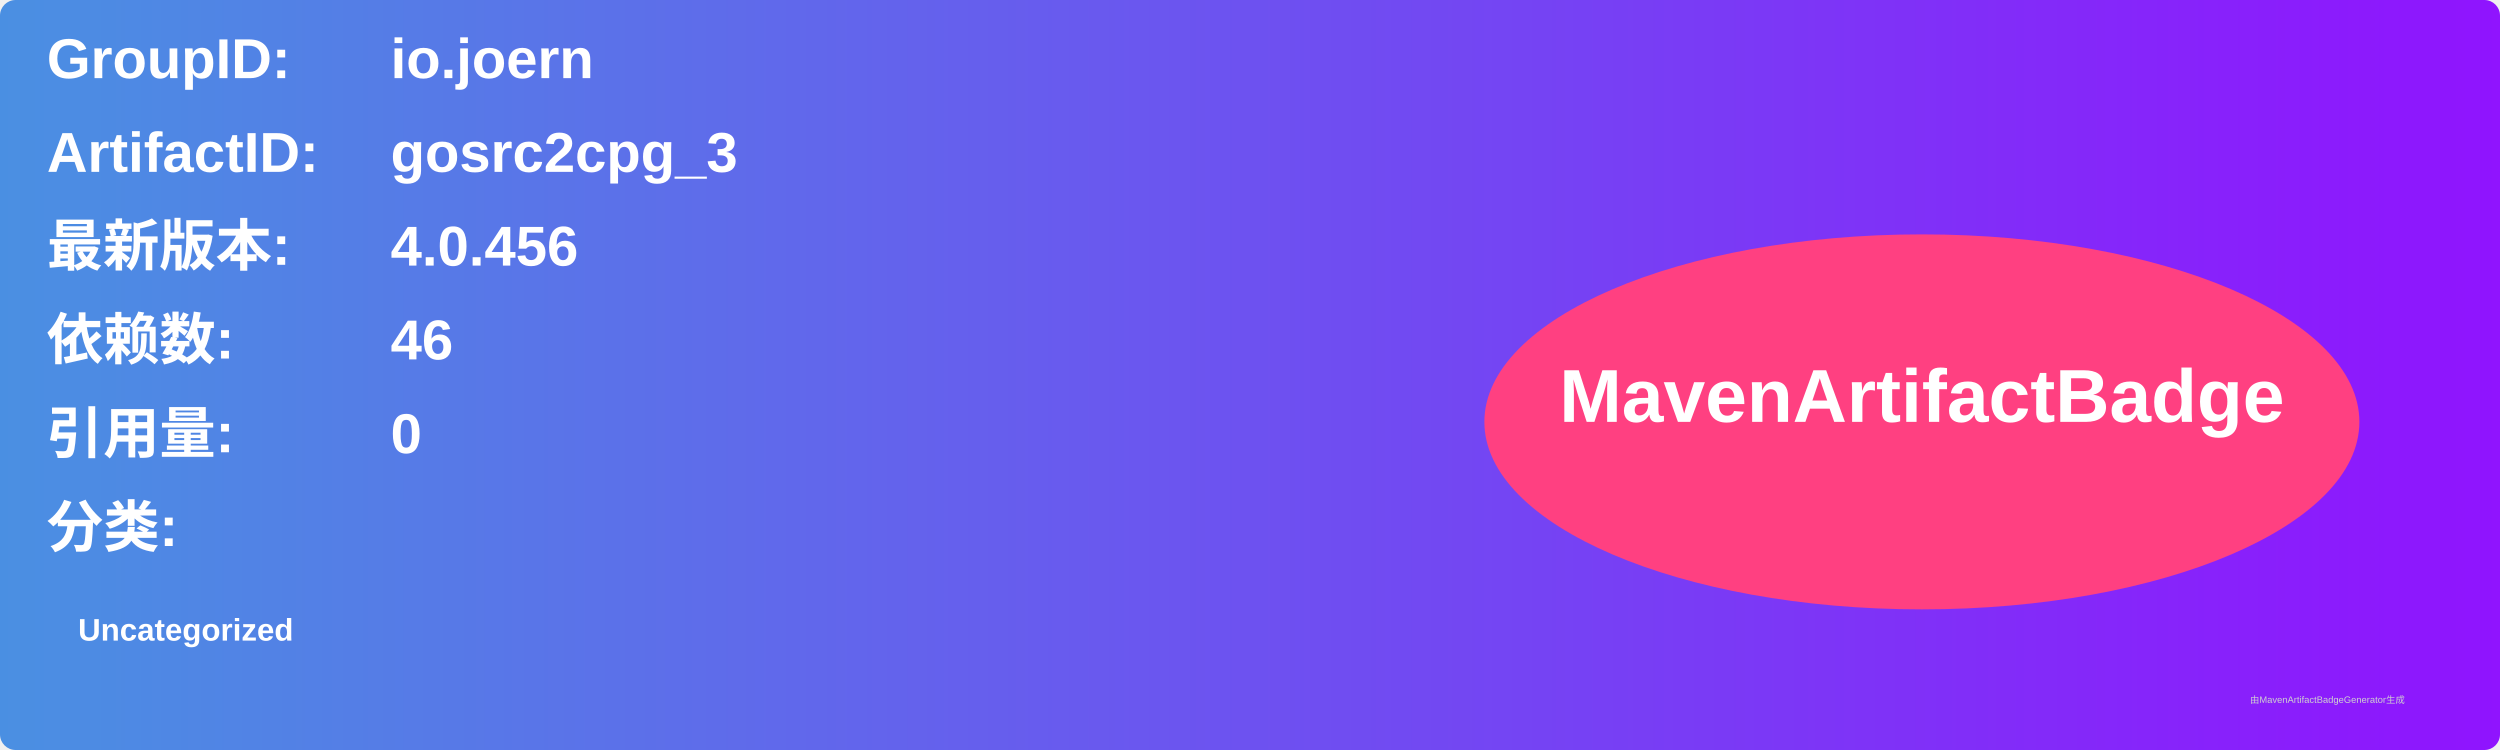
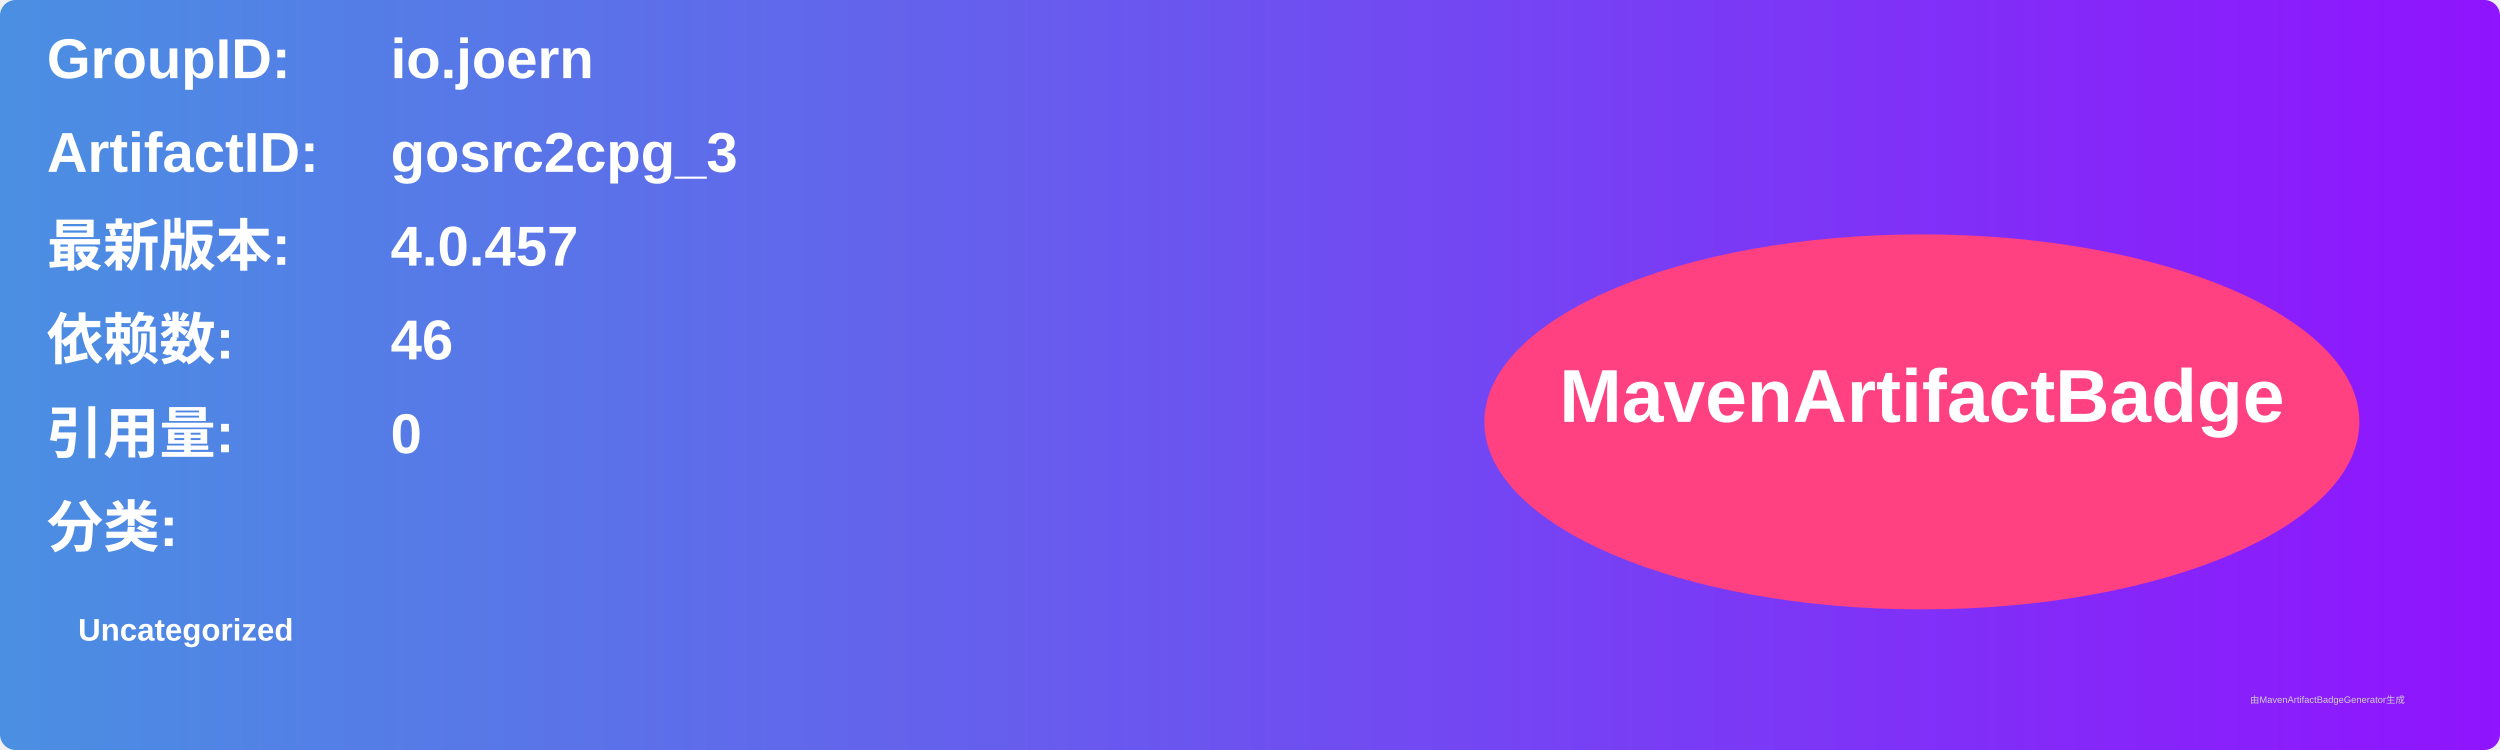
<svg xmlns="http://www.w3.org/2000/svg" width="800" height="240" viewBox="0 0 800 240">
  <linearGradient id="grad" x1="0%" y1="0%" x2="100%" y2="0%">
    <stop offset="0%" stop-color="#4a90e2" />
    <stop offset="100%" stop-color="#9013fe" />
  </linearGradient>
  <rect width="100%" height="100%" rx="5" ry="5" fill="url(#grad)" />
  <g transform="translate(15, 15)">
    <text x="0" y="10" font-family="Arial" font-size="18" fill="white" font-weight="bold" width="260">GroupID:</text>
    <text x="110" y="10" font-family="Arial" font-size="18" fill="white" font-weight="bold" width="460">io.joern</text>
    <text x="0" y="40" font-family="Arial" font-size="18" fill="white" font-weight="bold" width="260">ArtifactID:</text>
    <text x="110" y="40" font-family="Arial" font-size="18" fill="white" font-weight="bold" width="460">gosrc2cpg_3</text>
    <text x="0" y="70" font-family="Arial" font-size="18" fill="white" font-weight="bold">最新版本:</text>
    <text x="110" y="70" font-family="Arial" font-size="18" fill="white" font-weight="bold">
-       <tspan font-weight="bold">4.0.456</tspan>
+       <tspan font-weight="bold">4.0.457</tspan>
    </text>
    <text x="0" y="100" font-family="Arial" font-size="18" fill="white" font-weight="bold">依赖数: </text>
    <text x="110" y="100" font-family="Arial" font-size="18" fill="white">
      <tspan font-weight="bold">46</tspan>
    </text>
    <text x="0" y="130" font-family="Arial" font-size="18" fill="white" font-weight="bold">引用量: </text>
    <text x="110" y="130" font-family="Arial" font-size="18" fill="white">
      <tspan font-weight="bold">0</tspan>
    </text>
    <text x="0" y="160" font-family="Arial" font-size="18" fill="white" font-weight="bold">分类:</text>
    <text x="10" y="190" font-family="Arial" font-size="10" fill="white">
      <tspan font-weight="bold">Uncategorized</tspan>
    </text>
    <ellipse cx="600" cy="120" rx="140" ry="60" fill="#ff4081" />
    <text x="600" y="120" text-anchor="middle" font-family="Arial" font-size="24" fill="white" font-weight="bold">MavenArtifactBadge</text>
  </g>
  <text x="720" y="225" font-family="Arial" font-size="3" fill="#d0d0d0">由MavenArtifactBadgeGenerator生成</text>
</svg>
